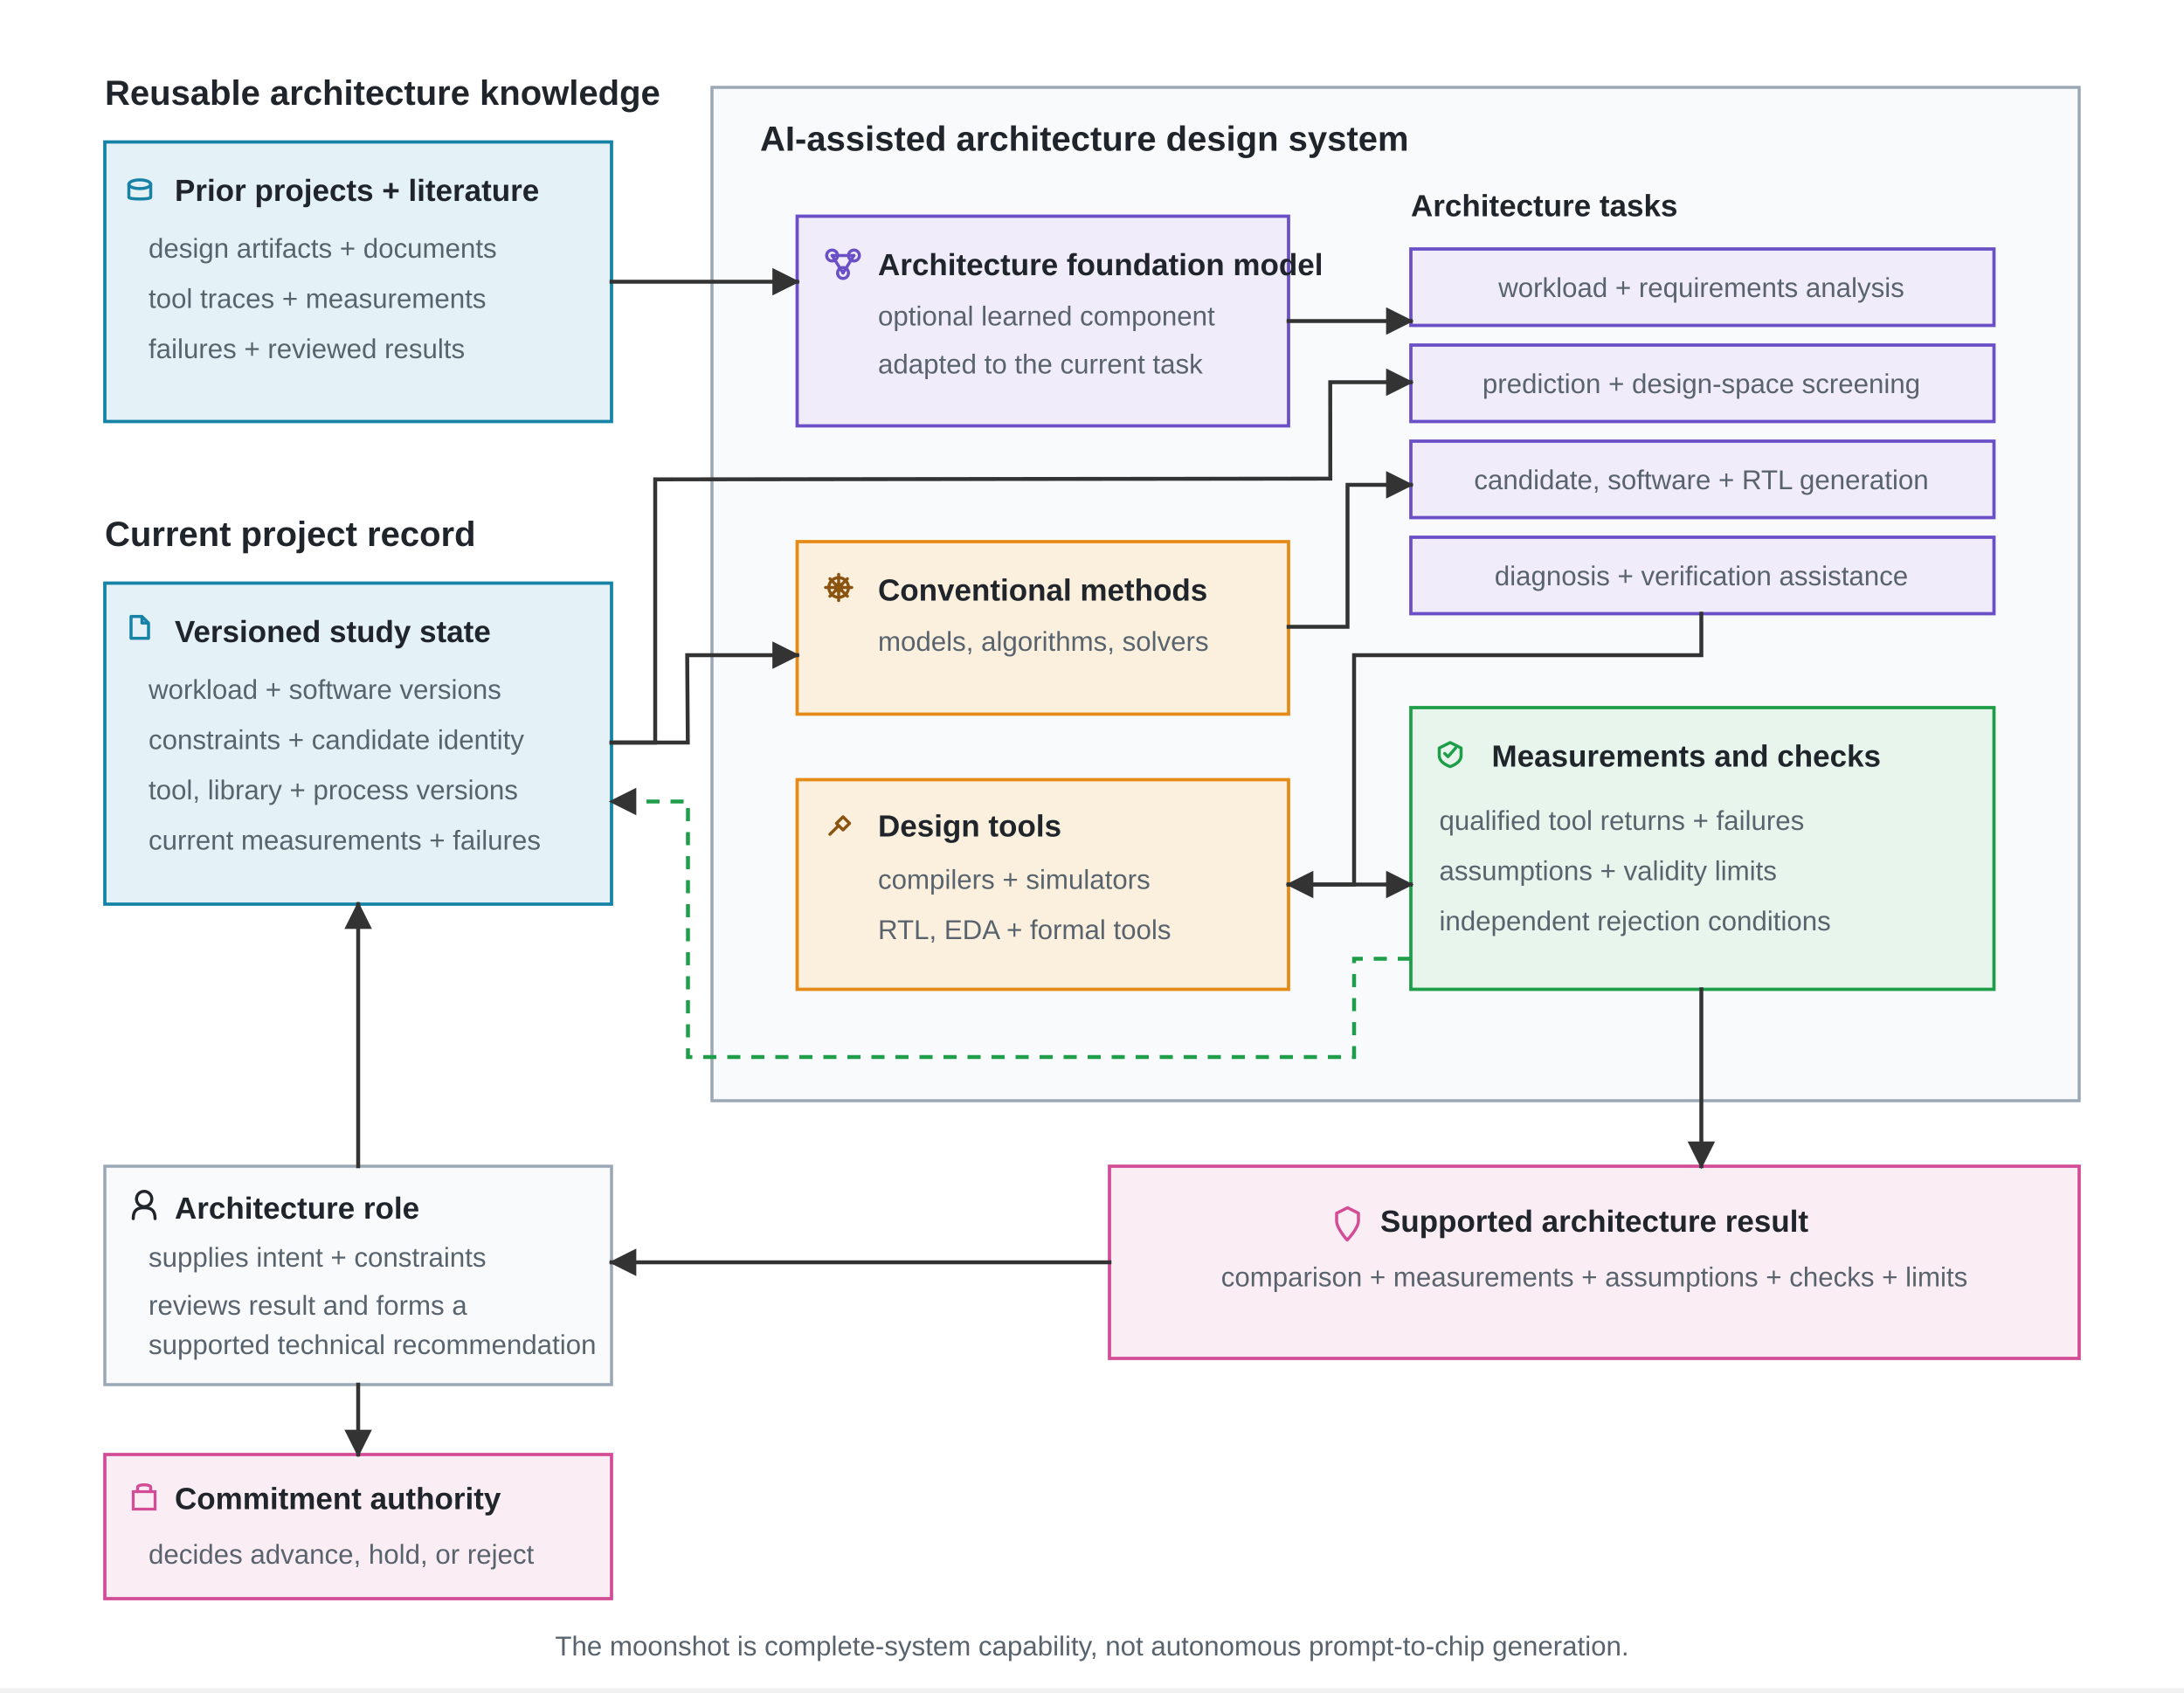
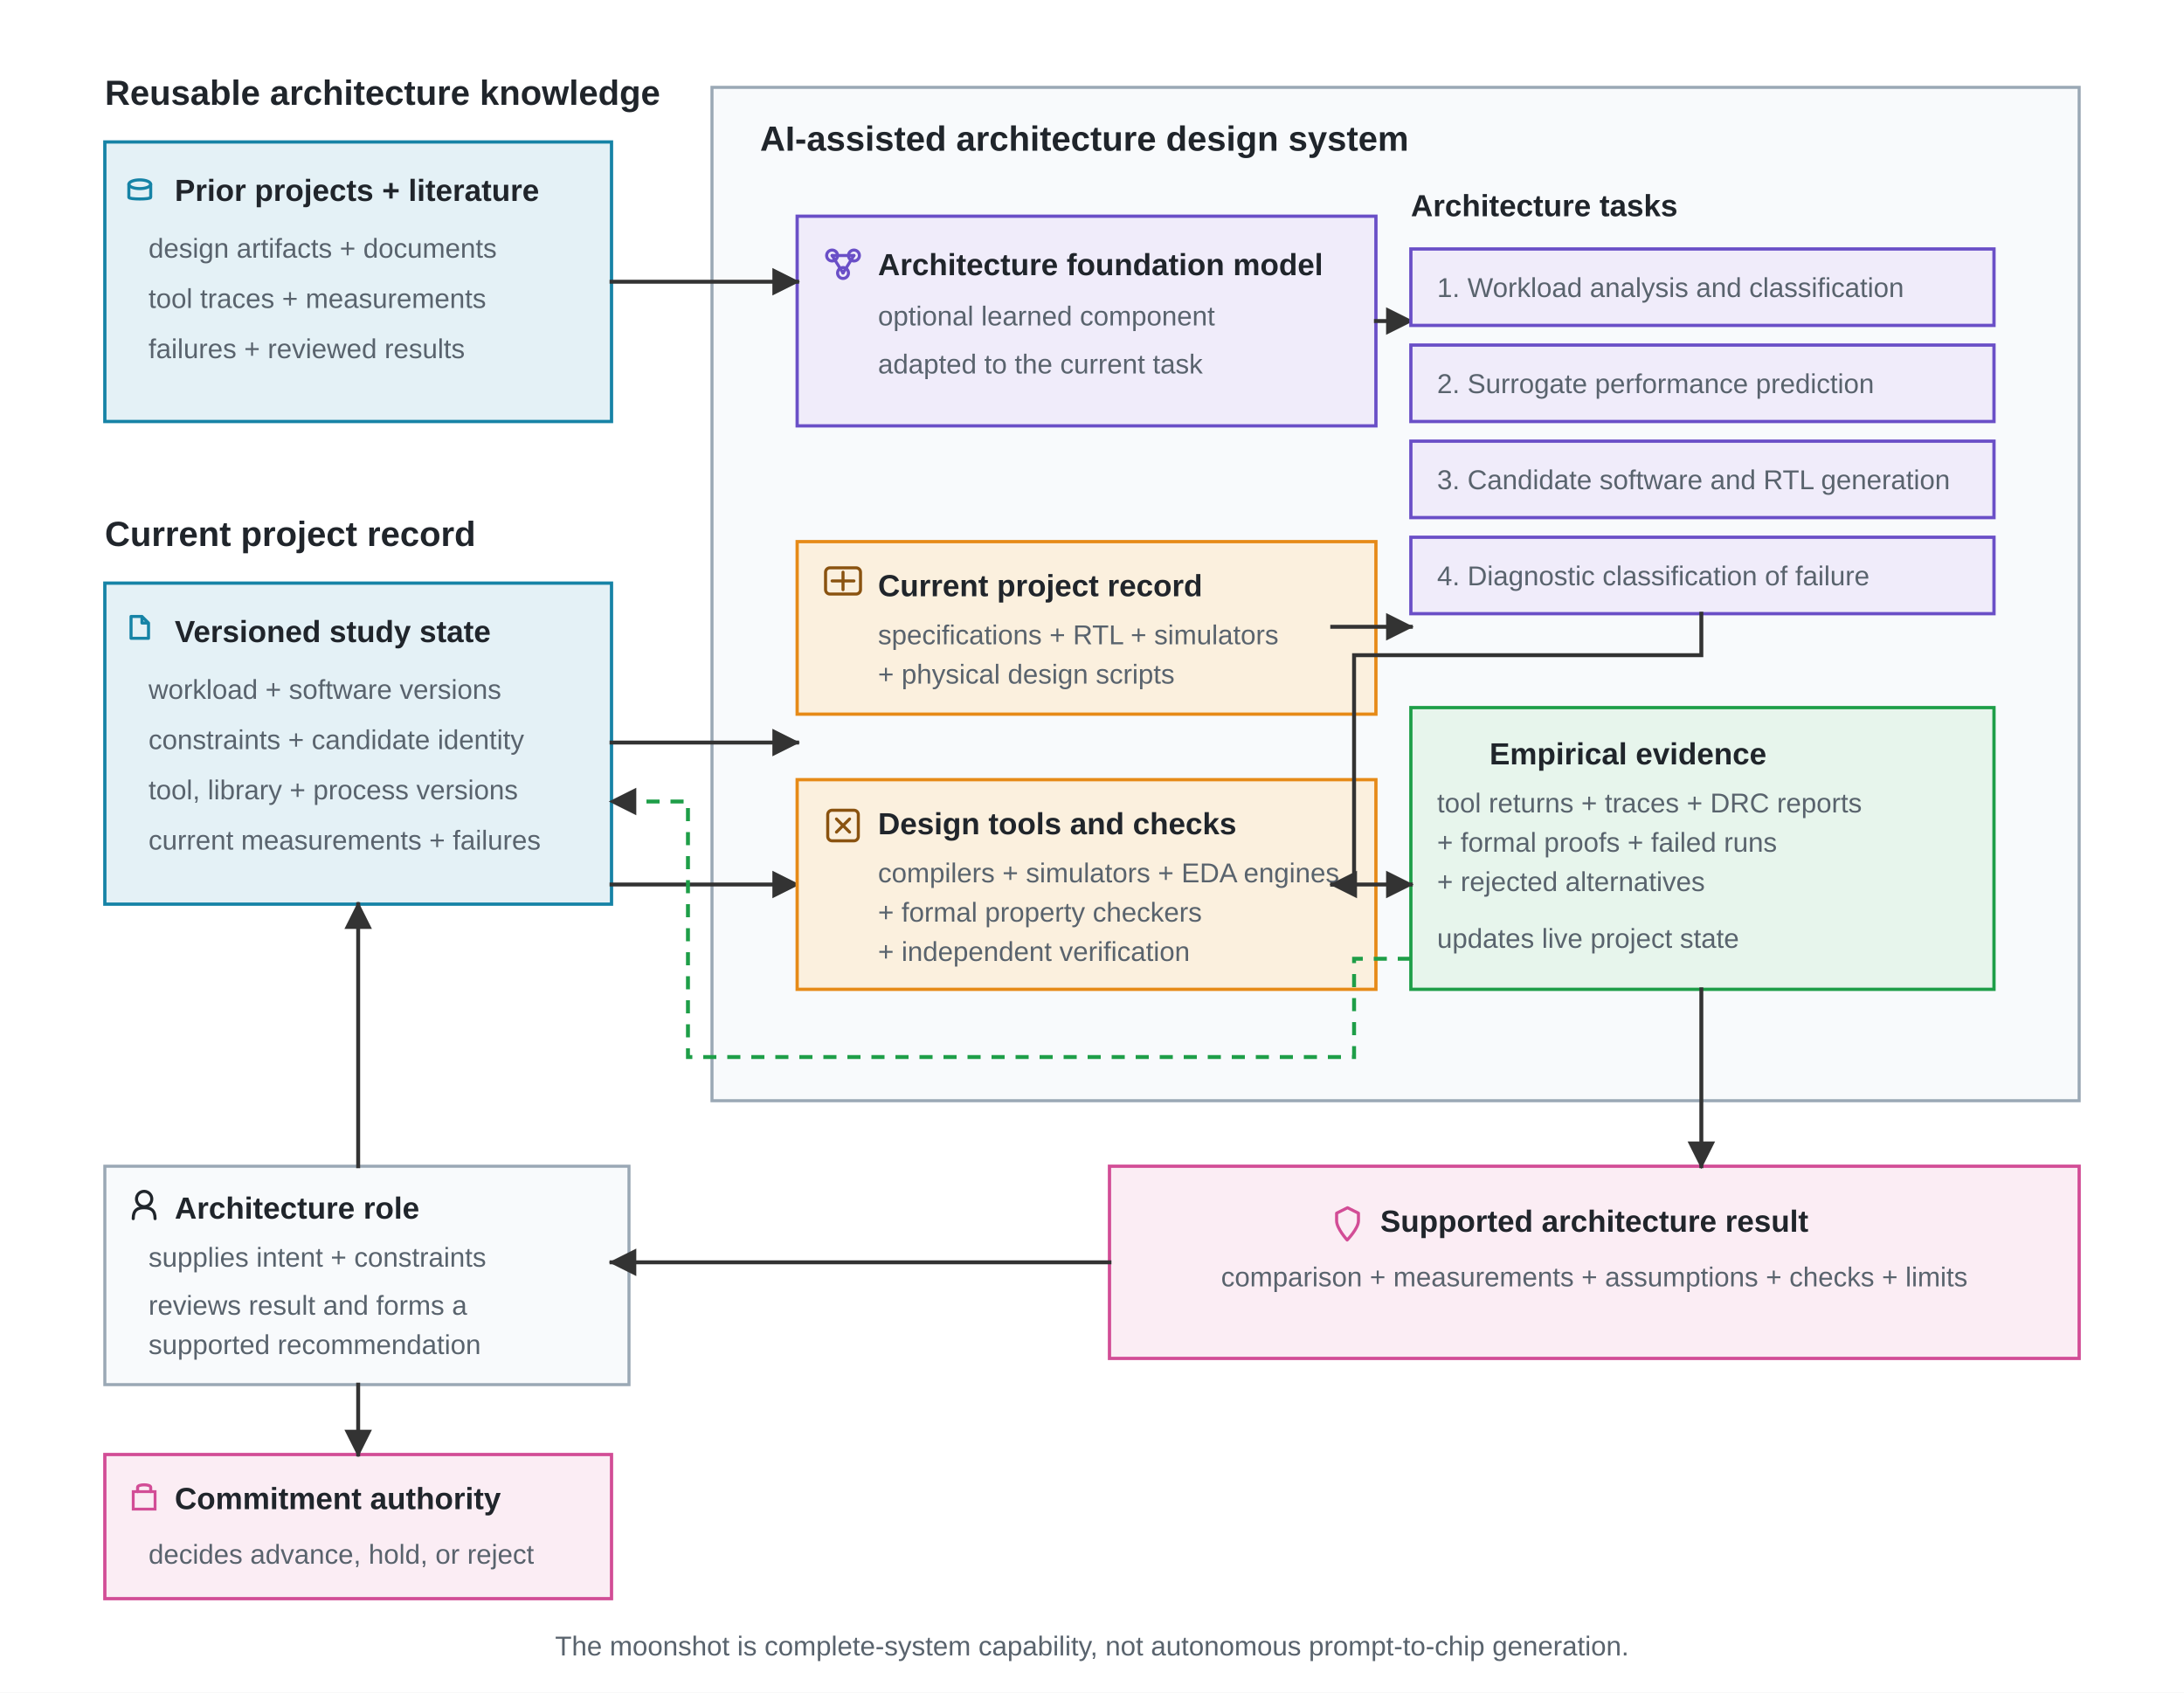
<svg xmlns="http://www.w3.org/2000/svg" viewBox="0 0 1000 775" role="img">
  <defs>
    <marker id="arrow" viewBox="0 0 10 10" refX="9" refY="5" markerWidth="7" markerHeight="7" orient="auto">
      <path d="M 0 0 L 10 5 L 0 10 z" fill="#333333" />
    </marker>
    <style>
      .font { font-family: Arial, Helvetica, sans-serif; fill: #20252B; }
      .head { font-size: 16px; font-weight: 700; }
      .label { font-size: 14px; font-weight: 700; }
      .small { font-size: 12.5px; fill: #59636D; }
      .panel { fill: #F8FAFC; stroke: #9AA8B5; stroke-width: 1.4; }
      .data { fill: #E4F1F6; stroke: #1683A6; stroke-width: 1.5; }
      .model { fill: #F0ECFA; stroke: #6A4FC7; stroke-width: 1.5; }
      .method { fill: #FBF0DE; stroke: #E68A17; stroke-width: 1.5; }
      .evidence { fill: #E7F5EC; stroke: #1E9E48; stroke-width: 1.5; }
      .decision { fill: #FBEDF4; stroke: #D24D96; stroke-width: 1.5; }
      .line { fill: none; stroke: #333333; stroke-width: 1.8; stroke-linecap: square; stroke-linejoin: miter; marker-end: url(#arrow); }
      .return { fill: none; stroke: #1E9E48; stroke-width: 1.8; stroke-dasharray: 6 5; marker-end: url(#arrow); }

      /* Vector Glyphs */
      .glyph-path { fill: none; stroke-linecap: round; stroke-linejoin: round; stroke-width: 1.4; }
      .glyph-blue { stroke: #1683A6; }
      .glyph-purple { stroke: #6A4FC7; }
      .glyph-amber { stroke: #8A5310; }
      .glyph-emerald { stroke: #1E9E48; }
      .glyph-pink { stroke: #D24D96; }
      .glyph-dark { stroke: #20252B; }
    </style>
  </defs>
-   <rect width="1000" height="775" fill="#FFFFFF" y="-2" />
+   <rect width="1000" height="775" fill="#FFFFFF" y="0" />
  <text class="font head" x="48" y="48" style="white-space: pre;">Reusable architecture knowledge</text>
  <rect class="data" x="48" y="65" width="232" height="128" />
  <g transform="matrix(1, 0, 0, 1, 58, 81.36314)">
    <ellipse cx="6" cy="3" rx="5" ry="2" class="glyph-path glyph-blue" />
    <path d="M 1 3 V 9 C 1 10, 11 10, 11 9 V 3" class="glyph-path glyph-blue" />
  </g>
  <text class="font label" x="80" y="92" style="white-space: pre;">Prior projects + literature</text>
  <text class="font small" x="68" y="118" style="white-space: pre;">design artifacts + documents</text>
  <text class="font small" x="68" y="141" style="white-space: pre;">tool traces + measurements</text>
  <text class="font small" x="68" y="164" style="white-space: pre;">failures + reviewed results</text>
  <text class="font head" x="48" y="250" style="white-space: pre;">Current project record</text>
  <rect class="data" x="48" y="267" width="232" height="147" />
  <g transform="matrix(1, 0, 0, 1, 58, 281.2677)">
    <path d="M 2 1 H 7 L 10 4 V 11 H 2 Z M 7 1 V 4 H 10" class="glyph-path glyph-blue" />
  </g>
  <text class="font label" x="80" y="294" style="white-space: pre;">Versioned study state</text>
  <text class="font small" x="68" y="320" style="white-space: pre;">workload + software versions</text>
  <text class="font small" x="68" y="343" style="white-space: pre;">constraints + candidate identity</text>
  <text class="font small" x="68" y="366" style="white-space: pre;">tool, library + process versions</text>
  <text class="font small" x="68" y="389" style="white-space: pre;">current measurements + failures</text>
  <rect class="panel" x="326" y="40" width="626" height="464" />
  <text class="font head" x="348" y="69" style="white-space: pre;">AI-assisted architecture design system</text>
-   <rect class="model" x="365" y="99" width="225" height="96" />
+   <rect class="model" x="365" y="99" width="265" height="96" />
  <g transform="translate(378, 114)">
    <circle cx="3" cy="3" r="2.5" class="glyph-path glyph-purple" />
    <circle cx="13" cy="3" r="2.5" class="glyph-path glyph-purple" />
    <circle cx="8" cy="11" r="2.5" class="glyph-path glyph-purple" />
    <line x1="3" y1="3" x2="8" y2="11" class="glyph-path glyph-purple" />
    <line x1="13" y1="3" x2="8" y2="11" class="glyph-path glyph-purple" />
    <line x1="3" y1="3" x2="13" y2="3" class="glyph-path glyph-purple" />
  </g>
  <text class="font label" x="402" y="126" style="white-space: pre;">Architecture foundation model</text>
  <text class="font small" x="402" y="149" style="white-space: pre;">optional learned component</text>
  <text class="font small" x="402" y="171" style="white-space: pre;">adapted to the current task</text>
  <text class="font label" x="646" y="99" style="white-space: pre;">Architecture tasks</text>
+   <path class="line" d="M 280 129 H 365" />
+   <path class="line" d="M 280 340 H 365" />
+   <path class="line" d="M 280 405 H 365" />
+   <path class="line" d="M 630 147 H 646" />
  <rect class="model" x="646" y="114" width="267" height="35" />
-   <text class="font small" x="779" y="136" text-anchor="middle" style="white-space: pre;">workload + requirements analysis</text>
+   <text class="font small" x="658" y="136" style="white-space: pre;">1. Workload analysis and classification</text>
  <rect class="model" x="646" y="158" width="267" height="35" />
-   <text class="font small" x="779" y="180" text-anchor="middle" style="white-space: pre;">prediction + design-space screening</text>
+   <text class="font small" x="658" y="180" style="white-space: pre;">2. Surrogate performance prediction</text>
  <rect class="model" x="646" y="202" width="267" height="35" />
-   <text class="font small" x="779" y="224" text-anchor="middle" style="white-space: pre;">candidate, software + RTL generation</text>
+   <text class="font small" x="658" y="224" style="white-space: pre;">3. Candidate software and RTL generation</text>
  <rect class="model" x="646" y="246" width="267" height="35" />
-   <text class="font small" x="779" y="268" text-anchor="middle" style="white-space: pre;">diagnosis + verification assistance</text>
-   <rect class="method" x="365" y="248" width="225" height="79" />
-   <g transform="translate(378, 263)">
-     <circle cx="6" cy="6" r="4.5" class="glyph-path glyph-amber" />
-     <circle cx="6" cy="6" r="1.5" class="glyph-path glyph-amber" />
-     <path d="M 6 0 V 12 M 0 6 H 12 M 2 2 L 10 10 M 2 10 L 10 2" class="glyph-path glyph-amber" stroke-width="1" />
+   <text class="font small" x="658" y="268" style="white-space: pre;">4. Diagnostic classification of failure</text>
+   <rect class="method" x="365" y="248" width="265" height="79" />
+   <g transform="translate(378, 260)">
+     <rect x="0" y="0" width="16" height="12" rx="2" class="glyph-path glyph-amber" />
+     <path d="M 3 6 H 13 M 8 2 V 10" class="glyph-path glyph-amber" />
  </g>
-   <text class="font label" x="402" y="275" style="white-space: pre;">Conventional methods</text>
-   <text class="font small" x="402" y="298" style="white-space: pre;">models, algorithms, solvers</text>
-   <rect class="method" x="365" y="357" width="225" height="96" />
-   <g transform="translate(378, 372)">
-     <path d="M 2 10 L 6 6 M 5 5 L 8 2 L 11 5 L 8 8 Z" class="glyph-path glyph-amber" />
+   <text class="font label" x="402" y="273" style="white-space: pre;">Current project record</text>
+   <text class="font small" x="402" y="295" style="white-space: pre;">specifications + RTL + simulators</text>
+   <text class="font small" x="402" y="313" style="white-space: pre;">+ physical design scripts</text>
+   <rect class="method" x="365" y="357" width="265" height="96" />
+   <g transform="translate(378, 370)">
+     <rect x="1" y="1" width="14" height="14" rx="2" class="glyph-path glyph-amber" />
+     <path d="M 5 5 L 11 11 M 11 5 L 5 11" class="glyph-path glyph-amber" />
  </g>
-   <text class="font label" x="402" y="383" style="white-space: pre;">Design tools</text>
-   <text class="font small" x="402" y="407" style="white-space: pre;">compilers + simulators</text>
-   <text class="font small" x="402" y="430" style="white-space: pre;">RTL, EDA + formal tools</text>
+   <text class="font label" x="402" y="382" style="white-space: pre;">Design tools and checks</text>
+   <text class="font small" x="402" y="404" style="white-space: pre;">compilers + simulators + EDA engines</text>
+   <text class="font small" x="402" y="422" style="white-space: pre;">+ formal property checkers</text>
+   <text class="font small" x="402" y="440" style="white-space: pre;">+ independent verification</text>
  <rect class="evidence" x="646" y="324" width="267" height="129" />
-   <g transform="translate(659, 339)">
-     <path d="M 5 1 L 10 3.5 V 7 C 10 10.5, 5 12, 5 12 C 5 12, 0 10.5, 0 7 V 3.5 Z" class="glyph-path glyph-emerald" />
-     <path d="M 2.5 6 L 4 7.5 L 7.5 3.5" class="glyph-path glyph-emerald" />
+   <g transform="translate(660, 337)">
+     <path d="M 2 14 L 6 2 L 10 9 L 14 5" class="glyph-path glyph-green" />
  </g>
-   <text class="font label" x="683" y="351" style="white-space: pre;">Measurements and checks</text>
-   <text class="font small" x="659" y="380" style="white-space: pre;">qualified tool returns + failures</text>
-   <text class="font small" x="659" y="403" style="white-space: pre;">assumptions + validity limits</text>
-   <text class="font small" x="659" y="426" style="white-space: pre;">independent rejection conditions</text>
-   <path class="line" d="M 280 129 H 365" />
-   <path class="line" d="M 590 147 H 646" />
-   <path class="line" d="M 280 340 L 314.935 340 L 314.648 300 L 365 300" />
-   <path class="line" d="M 280 340 L 300 340 L 300 219.495 L 609.114 219.161 L 609.08 175 L 646 175" />
-   <path class="line" d="M 590 287 H 617 V 222 H 646" />
-   <path class="line" d="M 779 281 V 300 H 620 V 405 H 590" />
-   <path class="line" d="M 590 405 H 646" />
+   <text class="font label" x="682" y="350" style="white-space: pre;">Empirical evidence</text>
+   <text class="font small" x="658" y="372" style="white-space: pre;">tool returns + traces + DRC reports</text>
+   <text class="font small" x="658" y="390" style="white-space: pre;">+ formal proofs + failed runs</text>
+   <text class="font small" x="658" y="408" style="white-space: pre;">+ rejected alternatives</text>
+   <text class="font small" x="658" y="434" style="white-space: pre;">updates live project state</text>
+   <path class="line" d="M 610 287 H 646" />
+   <path class="line" d="M 610 405 H 646" />
+   <path class="line" d="M 779 281 V 300 H 620 V 405 H 610" />
  <path class="return" d="M 646 439 H 620 V 484 H 315 V 367 H 280" />
  <rect class="decision" x="508" y="534" width="444" height="88" />
  <g transform="translate(522, 548)">
    <path d="M 95 5 L 100 7.5 L 100 11 C 100 14.5 94.831 19.785 94.831 19.785 C 94.831 19.785 90 14.5 90 11 L 90 7.5 L 95 5 Z" class="glyph-path glyph-pink" />
  </g>
  <text class="font label" x="730" y="564" text-anchor="middle" style="white-space: pre;">Supported architecture result</text>
  <text class="font small" x="730" y="589" text-anchor="middle" style="white-space: pre;">comparison + measurements + assumptions + checks + limits</text>
  <path class="line" d="M 779 453 V 534" />
-   <rect class="panel" x="48" y="534" width="232" height="100" />
+   <rect class="panel" x="48" y="534" width="240" height="100" />
  <g transform="translate(60, 545)">
    <circle cx="6" cy="4" r="3.5" class="glyph-path glyph-dark" />
    <path d="M 1 13 C 1 9, 3 8, 6 8 C 9 8, 11 9, 11 13" class="glyph-path glyph-dark" />
  </g>
  <text class="font label" x="80" y="558" style="white-space: pre;">Architecture role</text>
  <text class="font small" x="68" y="580" style="white-space: pre;">supplies intent + constraints</text>
  <text class="font small" x="68" y="602" style="white-space: pre;">reviews result and forms a</text>
-   <text class="font small" x="68" y="620" style="white-space: pre;">supported technical recommendation</text>
+   <text class="font small" x="68" y="620" style="white-space: pre;">supported recommendation</text>
  <path class="line" d="M 508 578 H 280" />
  <path class="line" d="M 164 534 V 414" />
  <rect class="decision" x="48" y="666" width="232" height="66" />
  <g transform="translate(60, 678)">
    <rect x="1" y="5" width="10" height="8" fill="none" stroke="#D24D96" stroke-width="1.3" />
    <path d="M 3 5 V 3 C 3 1.5, 9 1.5, 9 3 V 5" class="glyph-path glyph-pink" />
  </g>
  <text class="font label" x="80" y="691" style="white-space: pre;">Commitment authority</text>
  <text class="font small" x="68" y="716" style="white-space: pre;">decides advance, hold, or reject</text>
  <path class="line" d="M 164 634 V 666" />
  <text class="font small" x="500" y="758" text-anchor="middle" style="white-space: pre;">The moonshot is complete-system capability, not autonomous prompt-to-chip generation.</text>
</svg>
